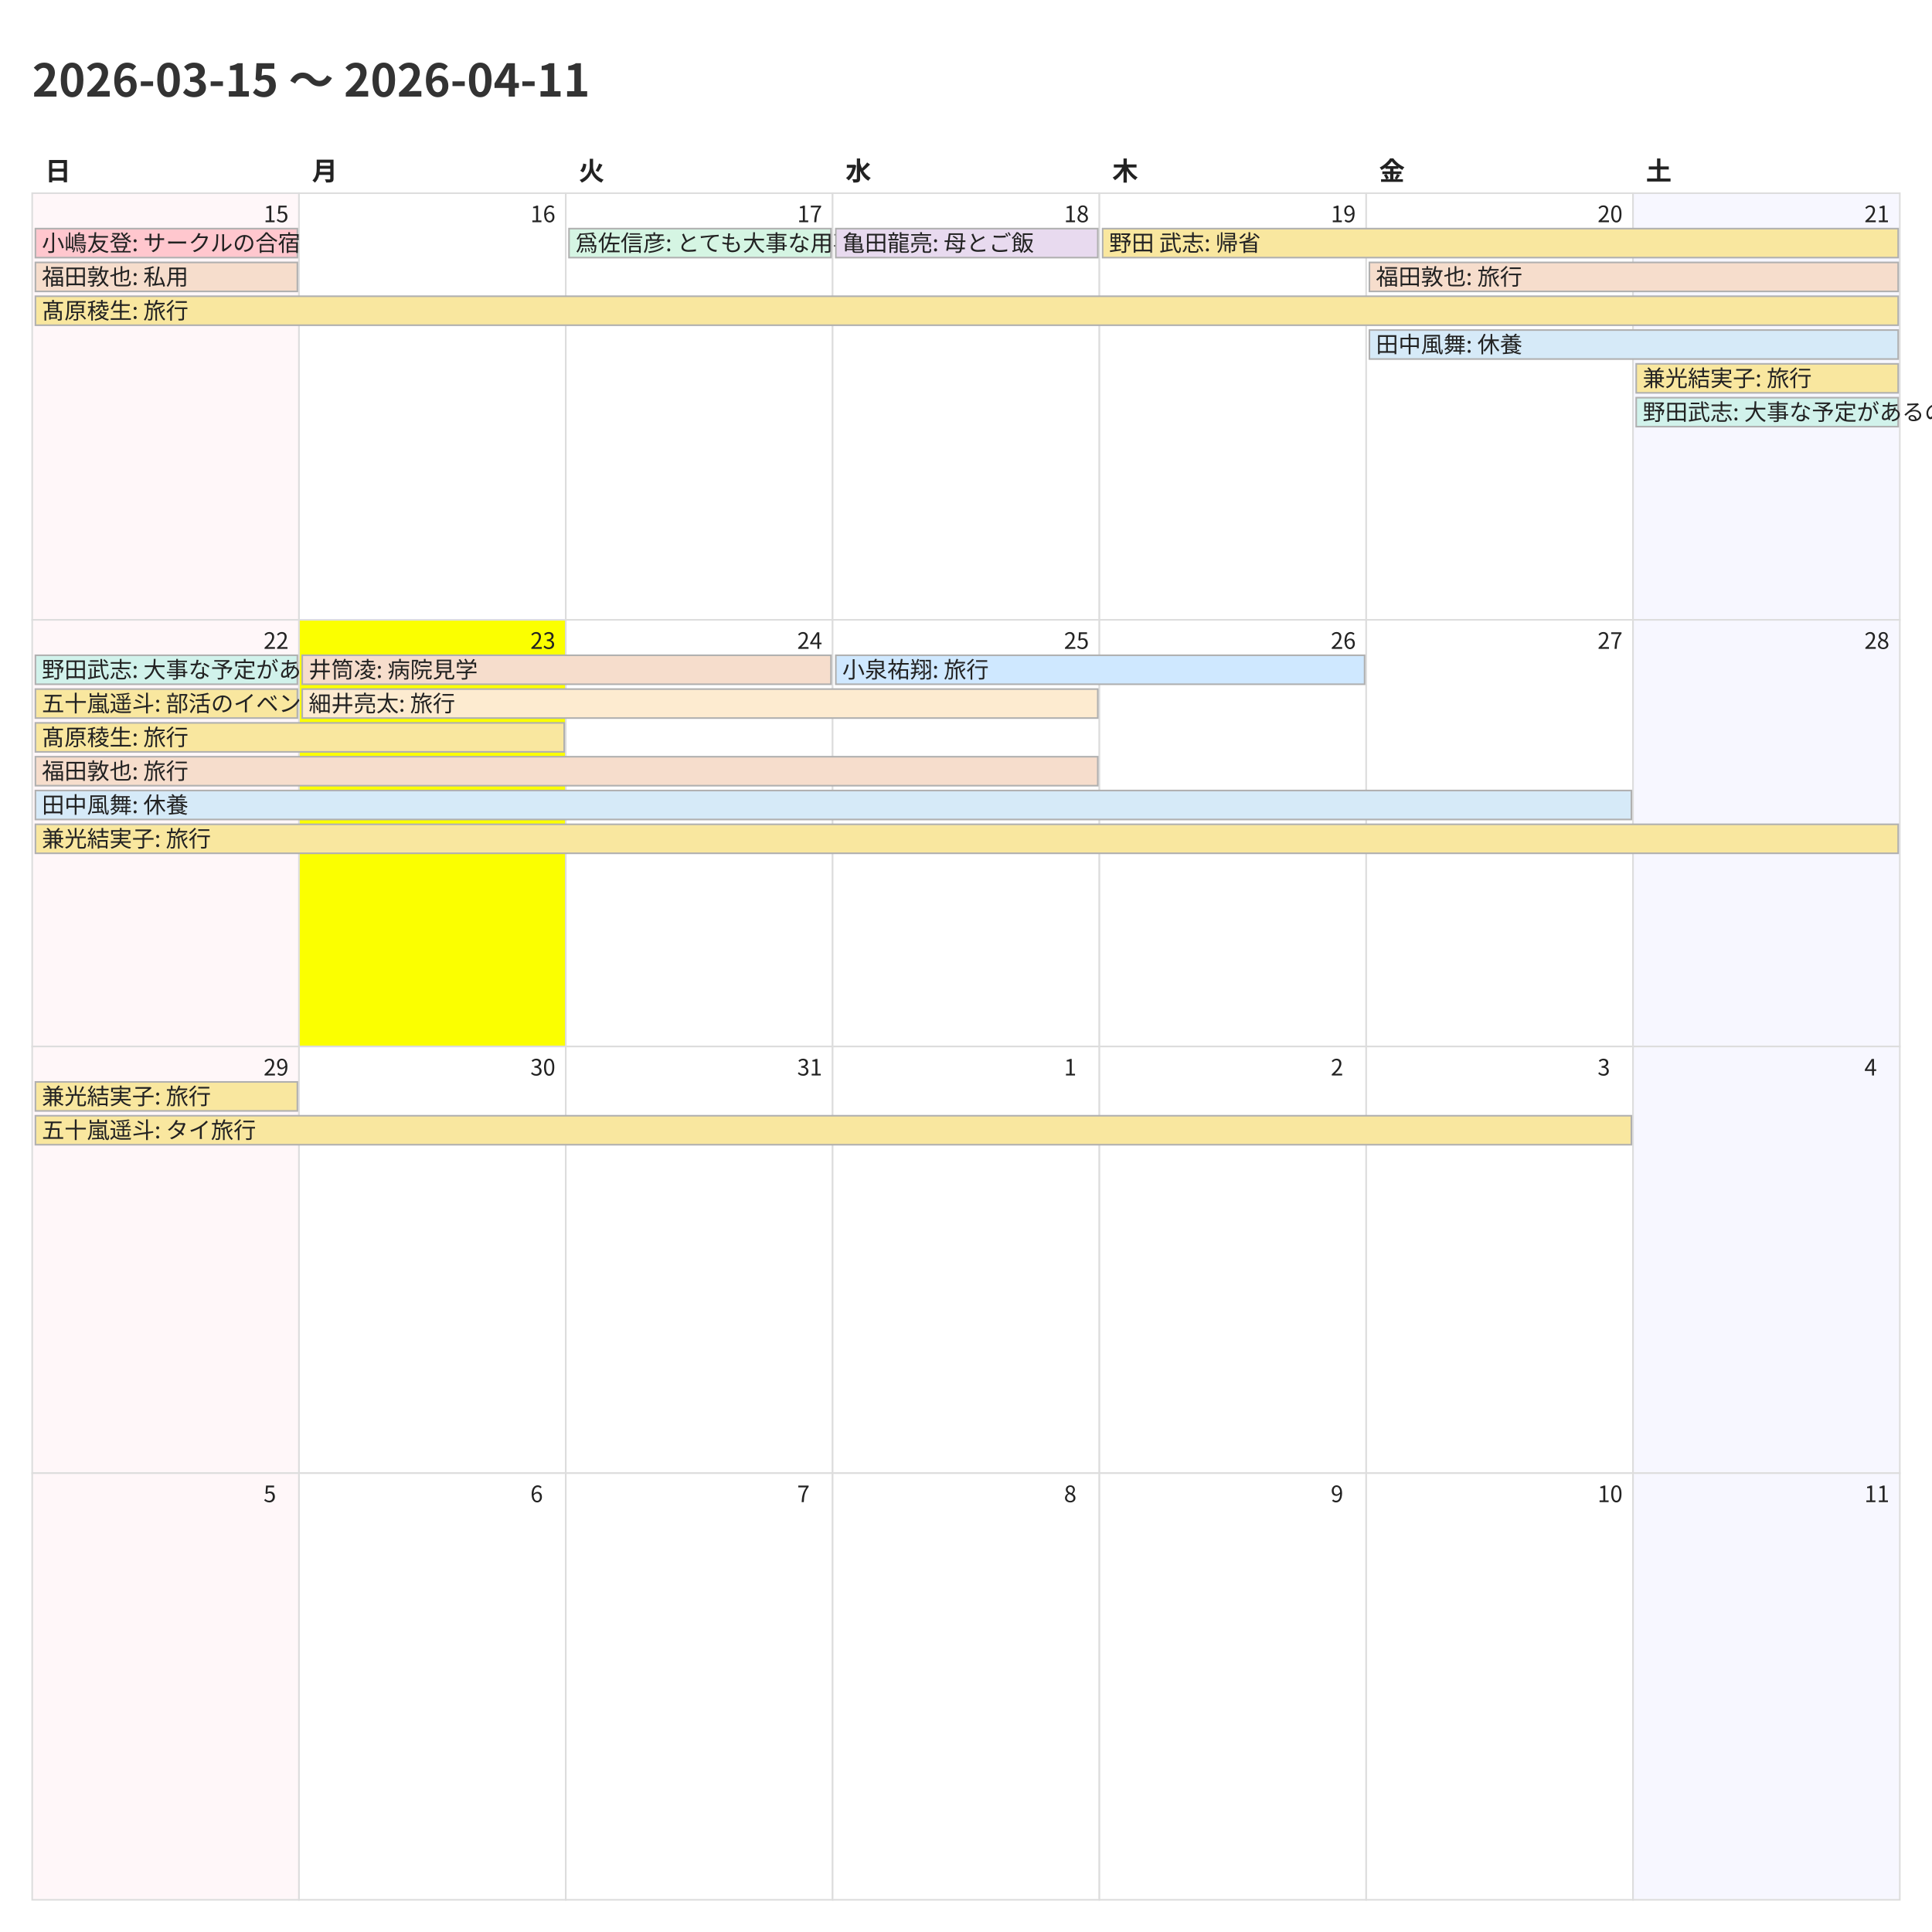
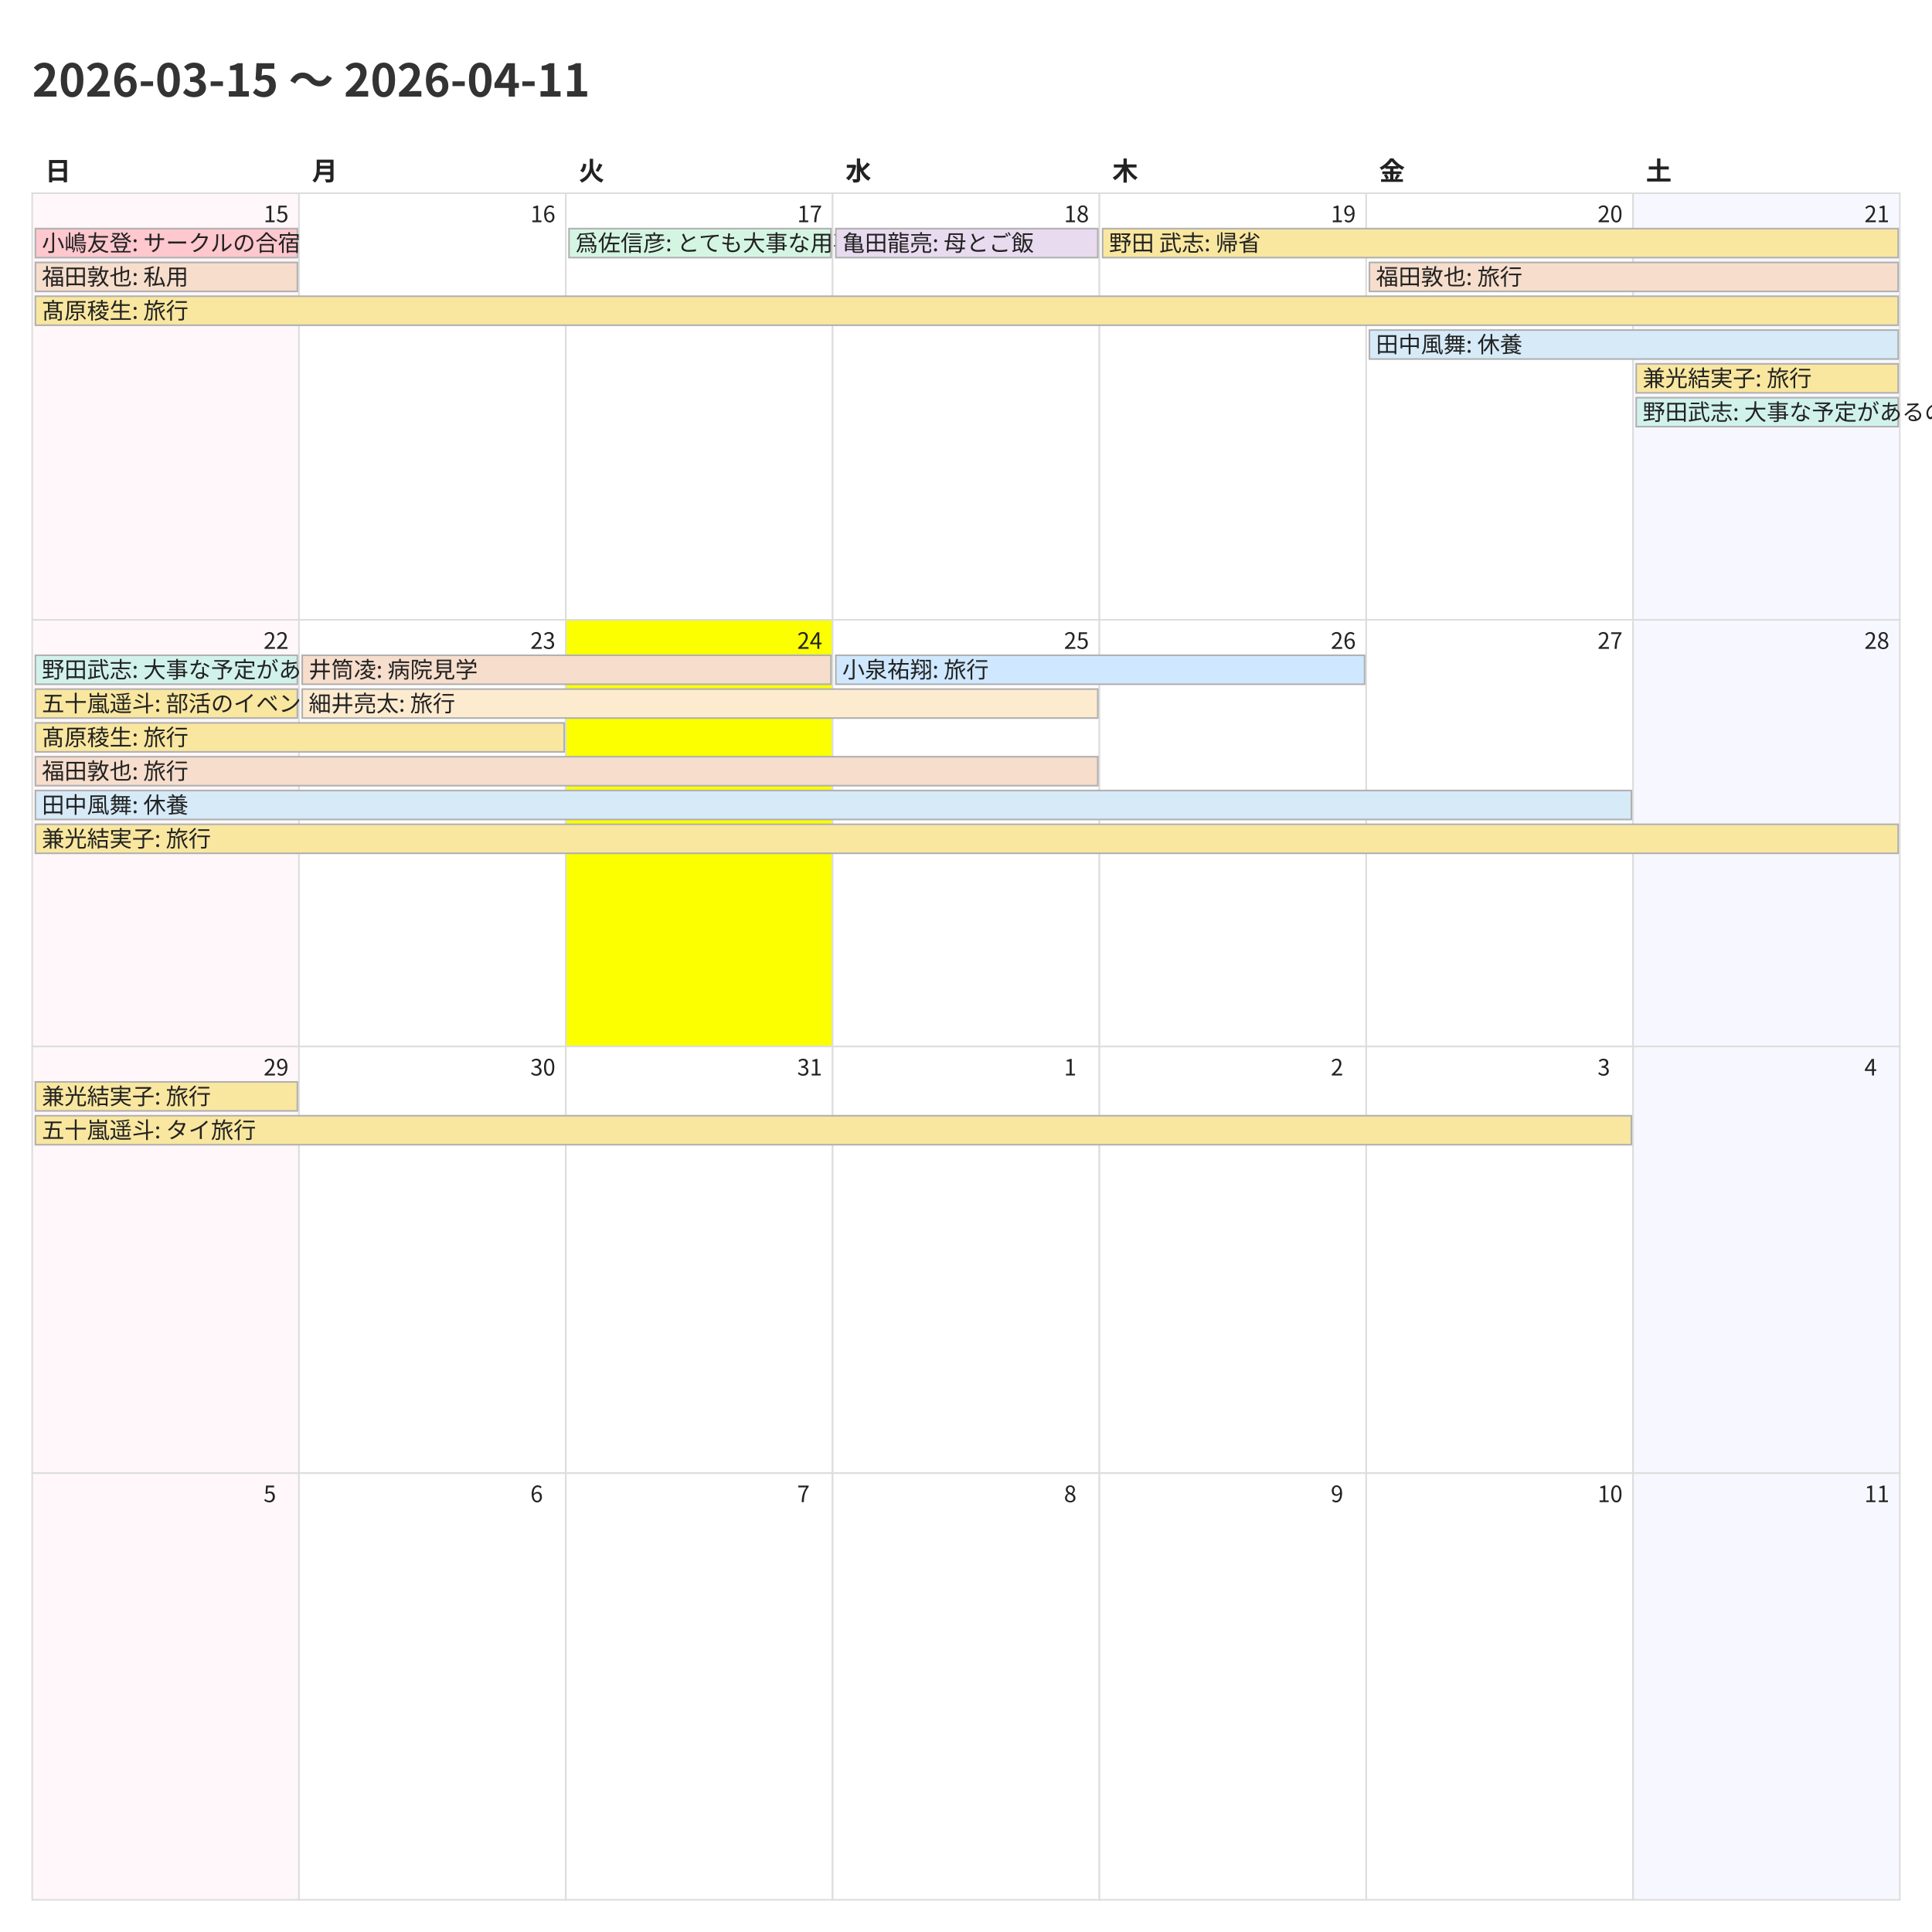
<svg xmlns="http://www.w3.org/2000/svg" width="1200" height="1200">
  <style>
    @charset "UTF-8";
    .title {
      font-family: "Noto Sans CJK JP","Noto Sans JP","IPAexGothic",
                   "Yu Gothic","Hiragino Kaku Gothic ProN",sans-serif;
      font-size: 28px; font-weight: 700; fill: #333;
    }
    .weekday, .day-number, .event {
      font-family: "Noto Sans CJK JP","Noto Sans JP","IPAexGothic",
                   "Yu Gothic","Hiragino Kaku Gothic ProN",sans-serif;
      fill: #222;
    }
    .weekday { font-size: 16px; font-weight: 600; }
    .day-number { font-size: 14px; }
    .event { font-size: 14px; }
    .cell { fill: #fff; stroke: #ddd; }
  </style>
  <rect x="0" y="0" width="1200" height="1200" fill="#fff" />
  <text class="title" x="20" y="60">2026-03-15 〜 2026-04-11</text>
  <text class="weekday" x="28.0" y="112">日</text>
  <text class="weekday" x="193.714" y="112">月</text>
  <text class="weekday" x="359.429" y="112">火</text>
  <text class="weekday" x="525.143" y="112">水</text>
  <text class="weekday" x="690.857" y="112">木</text>
  <text class="weekday" x="856.571" y="112">金</text>
  <text class="weekday" x="1022.286" y="112">土</text>
  <rect x="20.0" y="120.0" width="165.714" height="265.0" fill="#fff7f9" stroke="#ddd" />
  <text class="day-number" x="163.714" y="138.0">15</text>
  <rect x="185.714" y="120.0" width="165.714" height="265.0" fill="#ffffff" stroke="#ddd" />
  <text class="day-number" x="329.429" y="138.0">16</text>
  <rect x="351.429" y="120.0" width="165.714" height="265.0" fill="#ffffff" stroke="#ddd" />
  <text class="day-number" x="495.143" y="138.0">17</text>
  <rect x="517.143" y="120.0" width="165.714" height="265.0" fill="#ffffff" stroke="#ddd" />
  <text class="day-number" x="660.857" y="138.0">18</text>
  <rect x="682.857" y="120.0" width="165.714" height="265.0" fill="#ffffff" stroke="#ddd" />
  <text class="day-number" x="826.571" y="138.0">19</text>
  <rect x="848.571" y="120.0" width="165.714" height="265.0" fill="#ffffff" stroke="#ddd" />
  <text class="day-number" x="992.286" y="138.0">20</text>
  <rect x="1014.286" y="120.0" width="165.714" height="265.0" fill="#f7f7ff" stroke="#ddd" />
  <text class="day-number" x="1158.0" y="138.0">21</text>
  <rect x="20.0" y="385.0" width="165.714" height="265.0" fill="#fff7f9" stroke="#ddd" />
  <text class="day-number" x="163.714" y="403.0">22</text>
-   <rect x="185.714" y="385.0" width="165.714" height="265.0" fill="#fbff00" stroke="#ddd" />
+   <rect x="185.714" y="385.0" width="165.714" height="265.0" fill="#ffffff" stroke="#ddd" />
  <text class="day-number" x="329.429" y="403.0">23</text>
-   <rect x="351.429" y="385.0" width="165.714" height="265.0" fill="#ffffff" stroke="#ddd" />
+   <rect x="351.429" y="385.0" width="165.714" height="265.0" fill="#fbff00" stroke="#ddd" />
  <text class="day-number" x="495.143" y="403.0">24</text>
  <rect x="517.143" y="385.0" width="165.714" height="265.0" fill="#ffffff" stroke="#ddd" />
  <text class="day-number" x="660.857" y="403.0">25</text>
  <rect x="682.857" y="385.0" width="165.714" height="265.0" fill="#ffffff" stroke="#ddd" />
  <text class="day-number" x="826.571" y="403.0">26</text>
  <rect x="848.571" y="385.0" width="165.714" height="265.0" fill="#ffffff" stroke="#ddd" />
  <text class="day-number" x="992.286" y="403.0">27</text>
  <rect x="1014.286" y="385.0" width="165.714" height="265.0" fill="#f7f7ff" stroke="#ddd" />
  <text class="day-number" x="1158.0" y="403.0">28</text>
  <rect x="20.0" y="650.0" width="165.714" height="265.0" fill="#fff7f9" stroke="#ddd" />
  <text class="day-number" x="163.714" y="668.0">29</text>
  <rect x="185.714" y="650.0" width="165.714" height="265.0" fill="#ffffff" stroke="#ddd" />
  <text class="day-number" x="329.429" y="668.0">30</text>
  <rect x="351.429" y="650.0" width="165.714" height="265.0" fill="#ffffff" stroke="#ddd" />
  <text class="day-number" x="495.143" y="668.0">31</text>
  <rect x="517.143" y="650.0" width="165.714" height="265.0" fill="#ffffff" stroke="#ddd" />
  <text class="day-number" x="660.857" y="668.0">1</text>
  <rect x="682.857" y="650.0" width="165.714" height="265.0" fill="#ffffff" stroke="#ddd" />
  <text class="day-number" x="826.571" y="668.0">2</text>
  <rect x="848.571" y="650.0" width="165.714" height="265.0" fill="#ffffff" stroke="#ddd" />
  <text class="day-number" x="992.286" y="668.0">3</text>
  <rect x="1014.286" y="650.0" width="165.714" height="265.0" fill="#f7f7ff" stroke="#ddd" />
  <text class="day-number" x="1158.0" y="668.0">4</text>
  <rect x="20.0" y="915.0" width="165.714" height="265.0" fill="#fff7f9" stroke="#ddd" />
  <text class="day-number" x="163.714" y="933.0">5</text>
  <rect x="185.714" y="915.0" width="165.714" height="265.0" fill="#ffffff" stroke="#ddd" />
  <text class="day-number" x="329.429" y="933.0">6</text>
  <rect x="351.429" y="915.0" width="165.714" height="265.0" fill="#ffffff" stroke="#ddd" />
  <text class="day-number" x="495.143" y="933.0">7</text>
  <rect x="517.143" y="915.0" width="165.714" height="265.0" fill="#ffffff" stroke="#ddd" />
  <text class="day-number" x="660.857" y="933.0">8</text>
  <rect x="682.857" y="915.0" width="165.714" height="265.0" fill="#ffffff" stroke="#ddd" />
  <text class="day-number" x="826.571" y="933.0">9</text>
  <rect x="848.571" y="915.0" width="165.714" height="265.0" fill="#ffffff" stroke="#ddd" />
  <text class="day-number" x="992.286" y="933.0">10</text>
  <rect x="1014.286" y="915.0" width="165.714" height="265.0" fill="#f7f7ff" stroke="#ddd" />
  <text class="day-number" x="1158.0" y="933.0">11</text>
  <rect x="22.0" y="142.0" width="162.714" height="18" fill="#ffc7ce" stroke="#b0b0b0" />
  <text class="event" x="26.0" y="156.0">小嶋友登: サークルの合宿</text>
  <rect x="22.0" y="163.0" width="162.714" height="18" fill="#f6ddcc" stroke="#b0b0b0" />
  <text class="event" x="26.0" y="177.0">福田敦也: 私用</text>
  <rect x="22.0" y="184.0" width="1157.0" height="18" fill="#f9e79f" stroke="#b0b0b0" />
  <text class="event" x="26.0" y="198.0">髙原稜生: 旅行</text>
  <rect x="353.429" y="142.0" width="162.714" height="18" fill="#d5f5e3" stroke="#b0b0b0" />
  <text class="event" x="357.429" y="156.0">爲佐信彦: とても大事な用事</text>
  <rect x="519.143" y="142.0" width="162.714" height="18" fill="#e8daef" stroke="#b0b0b0" />
  <text class="event" x="523.143" y="156.0">亀田龍亮: 母とご飯</text>
  <rect x="684.857" y="142.0" width="494.143" height="18" fill="#f9e79f" stroke="#b0b0b0" />
  <text class="event" x="688.857" y="156.0">野田 武志: 帰省</text>
  <rect x="850.571" y="163.0" width="328.429" height="18" fill="#f6ddcc" stroke="#b0b0b0" />
  <text class="event" x="854.571" y="177.0">福田敦也: 旅行</text>
  <rect x="850.571" y="205.0" width="328.429" height="18" fill="#d6eaf8" stroke="#b0b0b0" />
  <text class="event" x="854.571" y="219.0">田中風舞: 休養</text>
  <rect x="1016.286" y="226.0" width="162.714" height="18" fill="#f9e79f" stroke="#b0b0b0" />
  <text class="event" x="1020.286" y="240.0">兼光結実子: 旅行</text>
  <rect x="1016.286" y="247.0" width="162.714" height="18" fill="#d1f2eb" stroke="#b0b0b0" />
  <text class="event" x="1020.286" y="261.0">野田武志: 大事な予定があるので、両日午後は渋いです</text>
  <rect x="22.0" y="407.0" width="162.714" height="18" fill="#d1f2eb" stroke="#b0b0b0" />
  <text class="event" x="26.0" y="421.0">野田武志: 大事な予定があるので、両日午後は渋いです</text>
  <rect x="22.0" y="428.0" width="162.714" height="18" fill="#f9e79f" stroke="#b0b0b0" />
  <text class="event" x="26.0" y="442.0">五十嵐遥斗: 部活のイベント</text>
  <rect x="22.0" y="449.0" width="328.429" height="18" fill="#f9e79f" stroke="#b0b0b0" />
  <text class="event" x="26.0" y="463.0">髙原稜生: 旅行</text>
  <rect x="22.0" y="470.0" width="659.857" height="18" fill="#f6ddcc" stroke="#b0b0b0" />
  <text class="event" x="26.0" y="484.0">福田敦也: 旅行</text>
  <rect x="22.0" y="491.0" width="991.286" height="18" fill="#d6eaf8" stroke="#b0b0b0" />
  <text class="event" x="26.0" y="505.0">田中風舞: 休養</text>
  <rect x="22.0" y="512.0" width="1157.0" height="18" fill="#f9e79f" stroke="#b0b0b0" />
  <text class="event" x="26.0" y="526.0">兼光結実子: 旅行</text>
  <rect x="187.714" y="407.0" width="328.429" height="18" fill="#f6ddcc" stroke="#b0b0b0" />
  <text class="event" x="191.714" y="421.0">井筒凌: 病院見学</text>
  <rect x="187.714" y="428.0" width="494.143" height="18" fill="#fdebd0" stroke="#b0b0b0" />
  <text class="event" x="191.714" y="442.0">細井亮太: 旅行</text>
  <rect x="519.143" y="407.0" width="328.429" height="18" fill="#cfe8ff" stroke="#b0b0b0" />
  <text class="event" x="523.143" y="421.0">小泉祐翔: 旅行</text>
  <rect x="22.0" y="672.0" width="162.714" height="18" fill="#f9e79f" stroke="#b0b0b0" />
  <text class="event" x="26.0" y="686.0">兼光結実子: 旅行</text>
  <rect x="22.0" y="693.0" width="991.286" height="18" fill="#f9e79f" stroke="#b0b0b0" />
  <text class="event" x="26.0" y="707.0">五十嵐遥斗: タイ旅行</text>
</svg>
